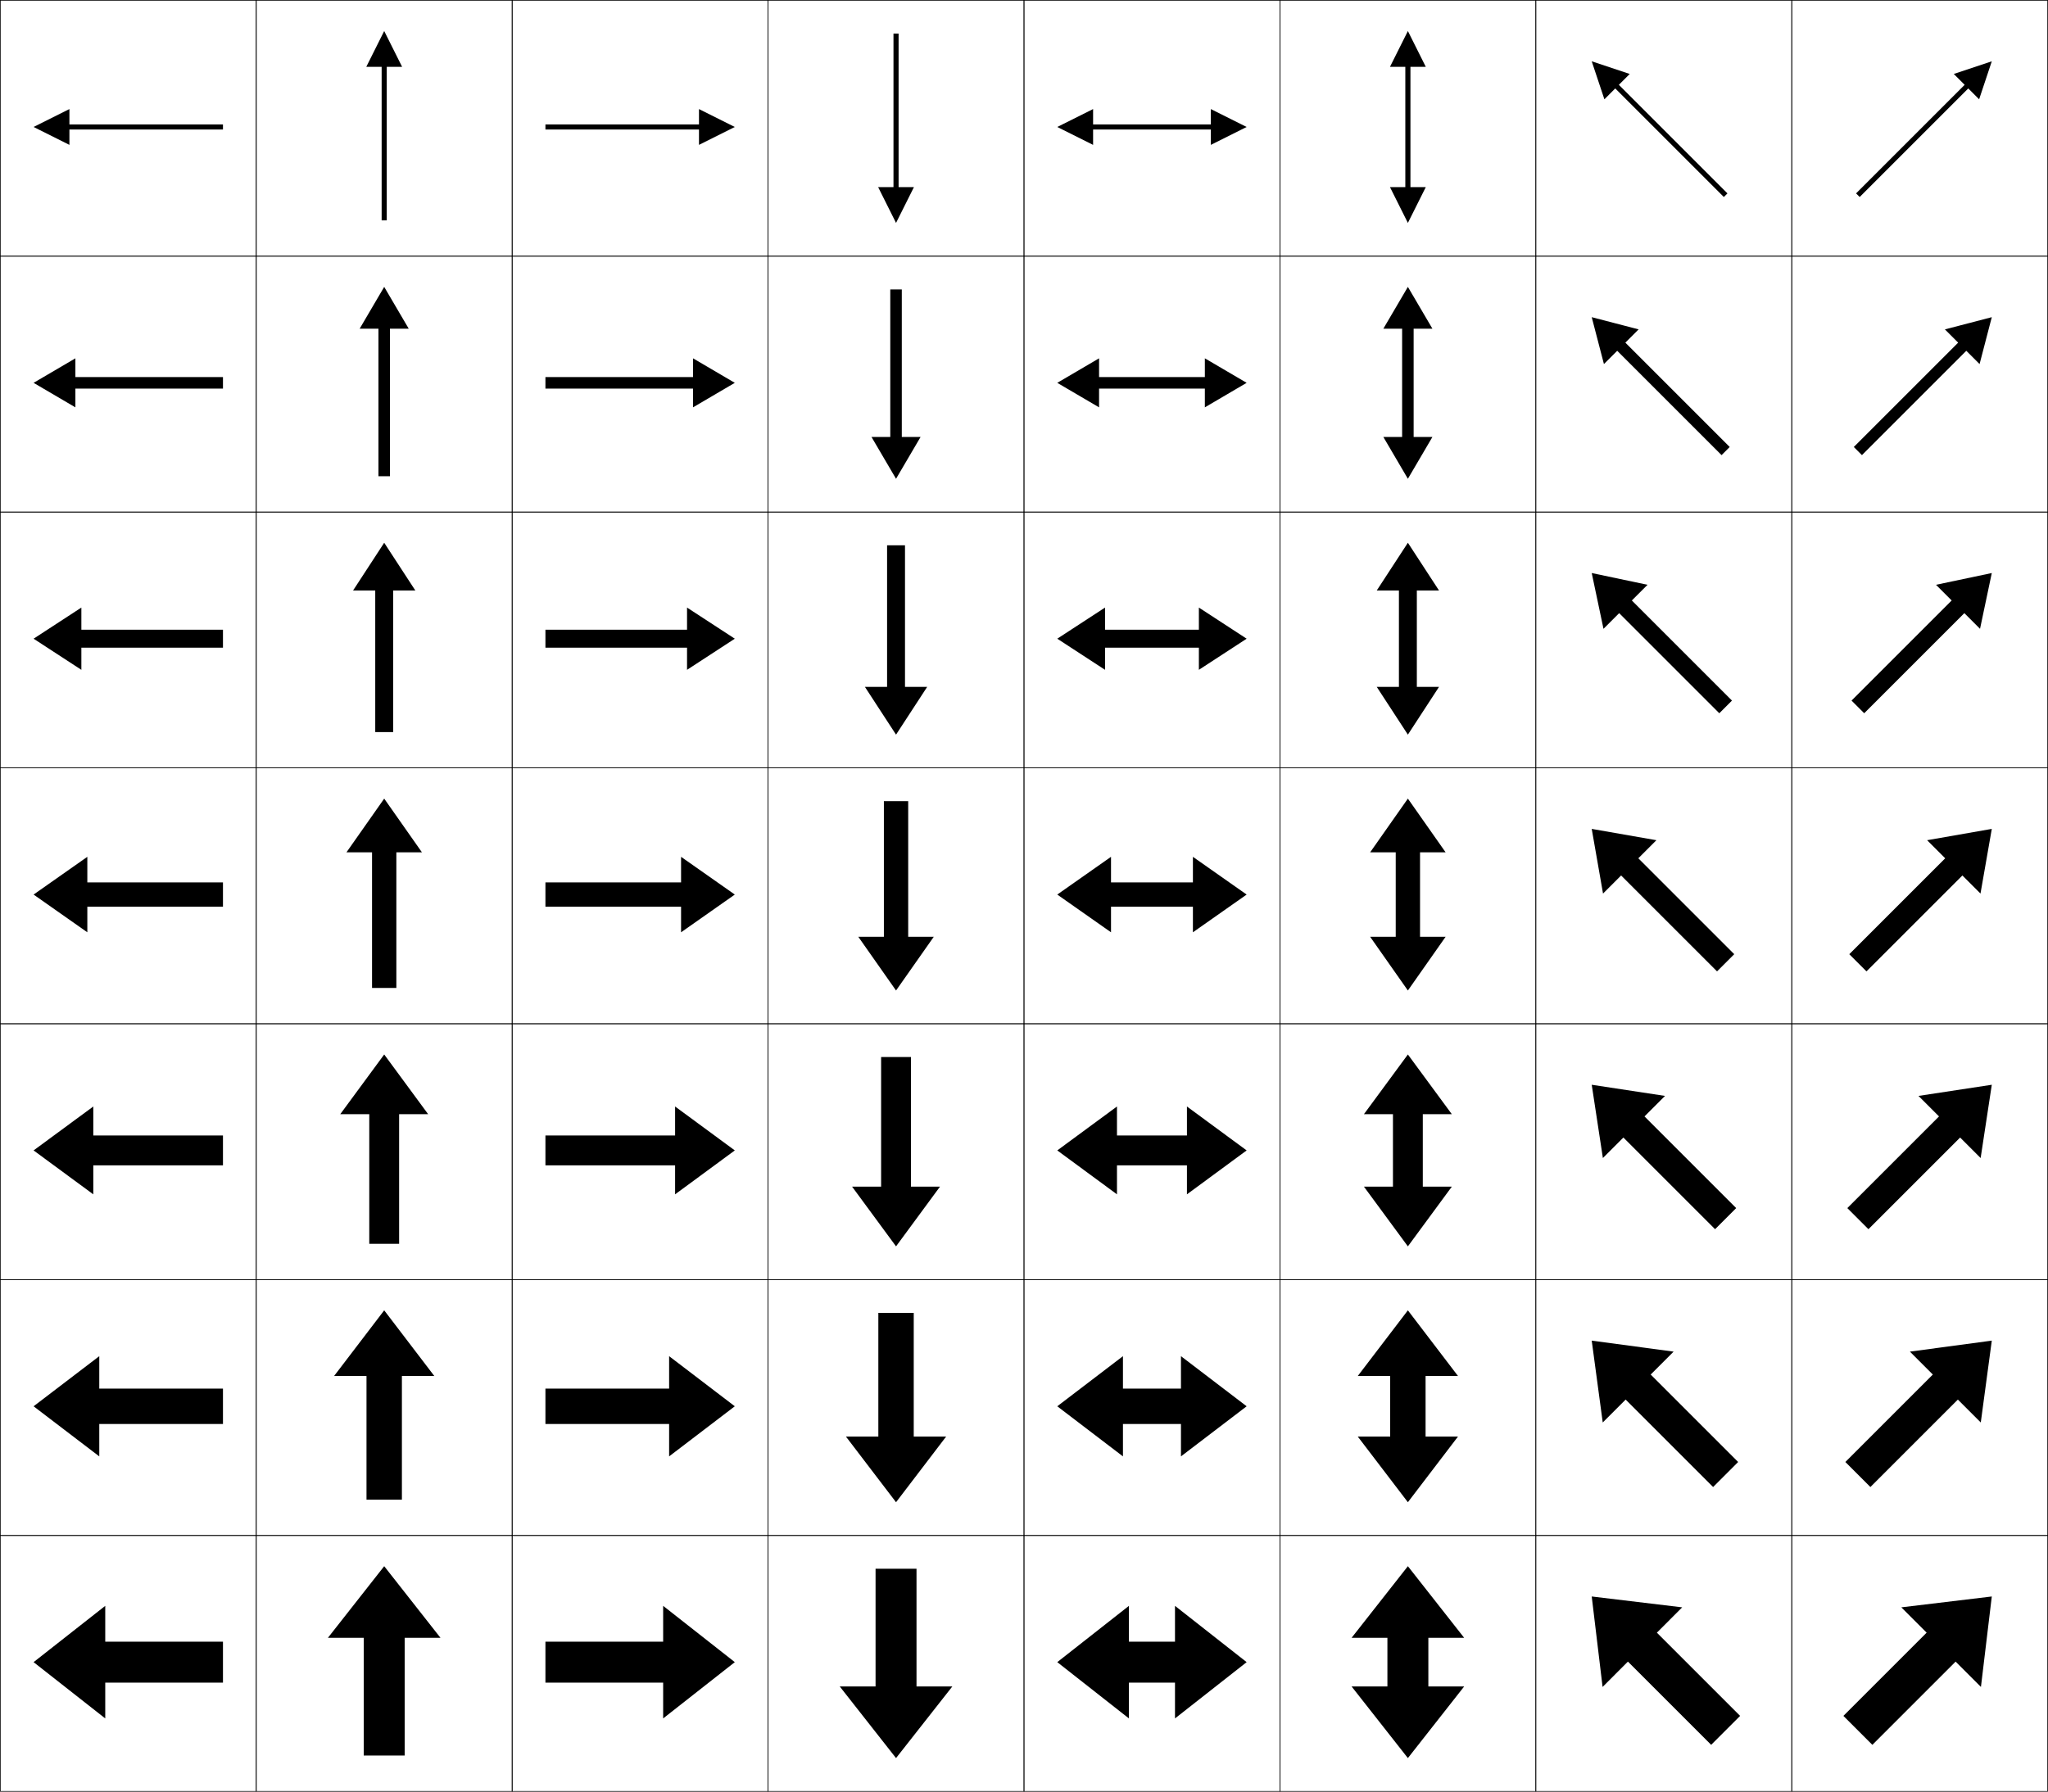
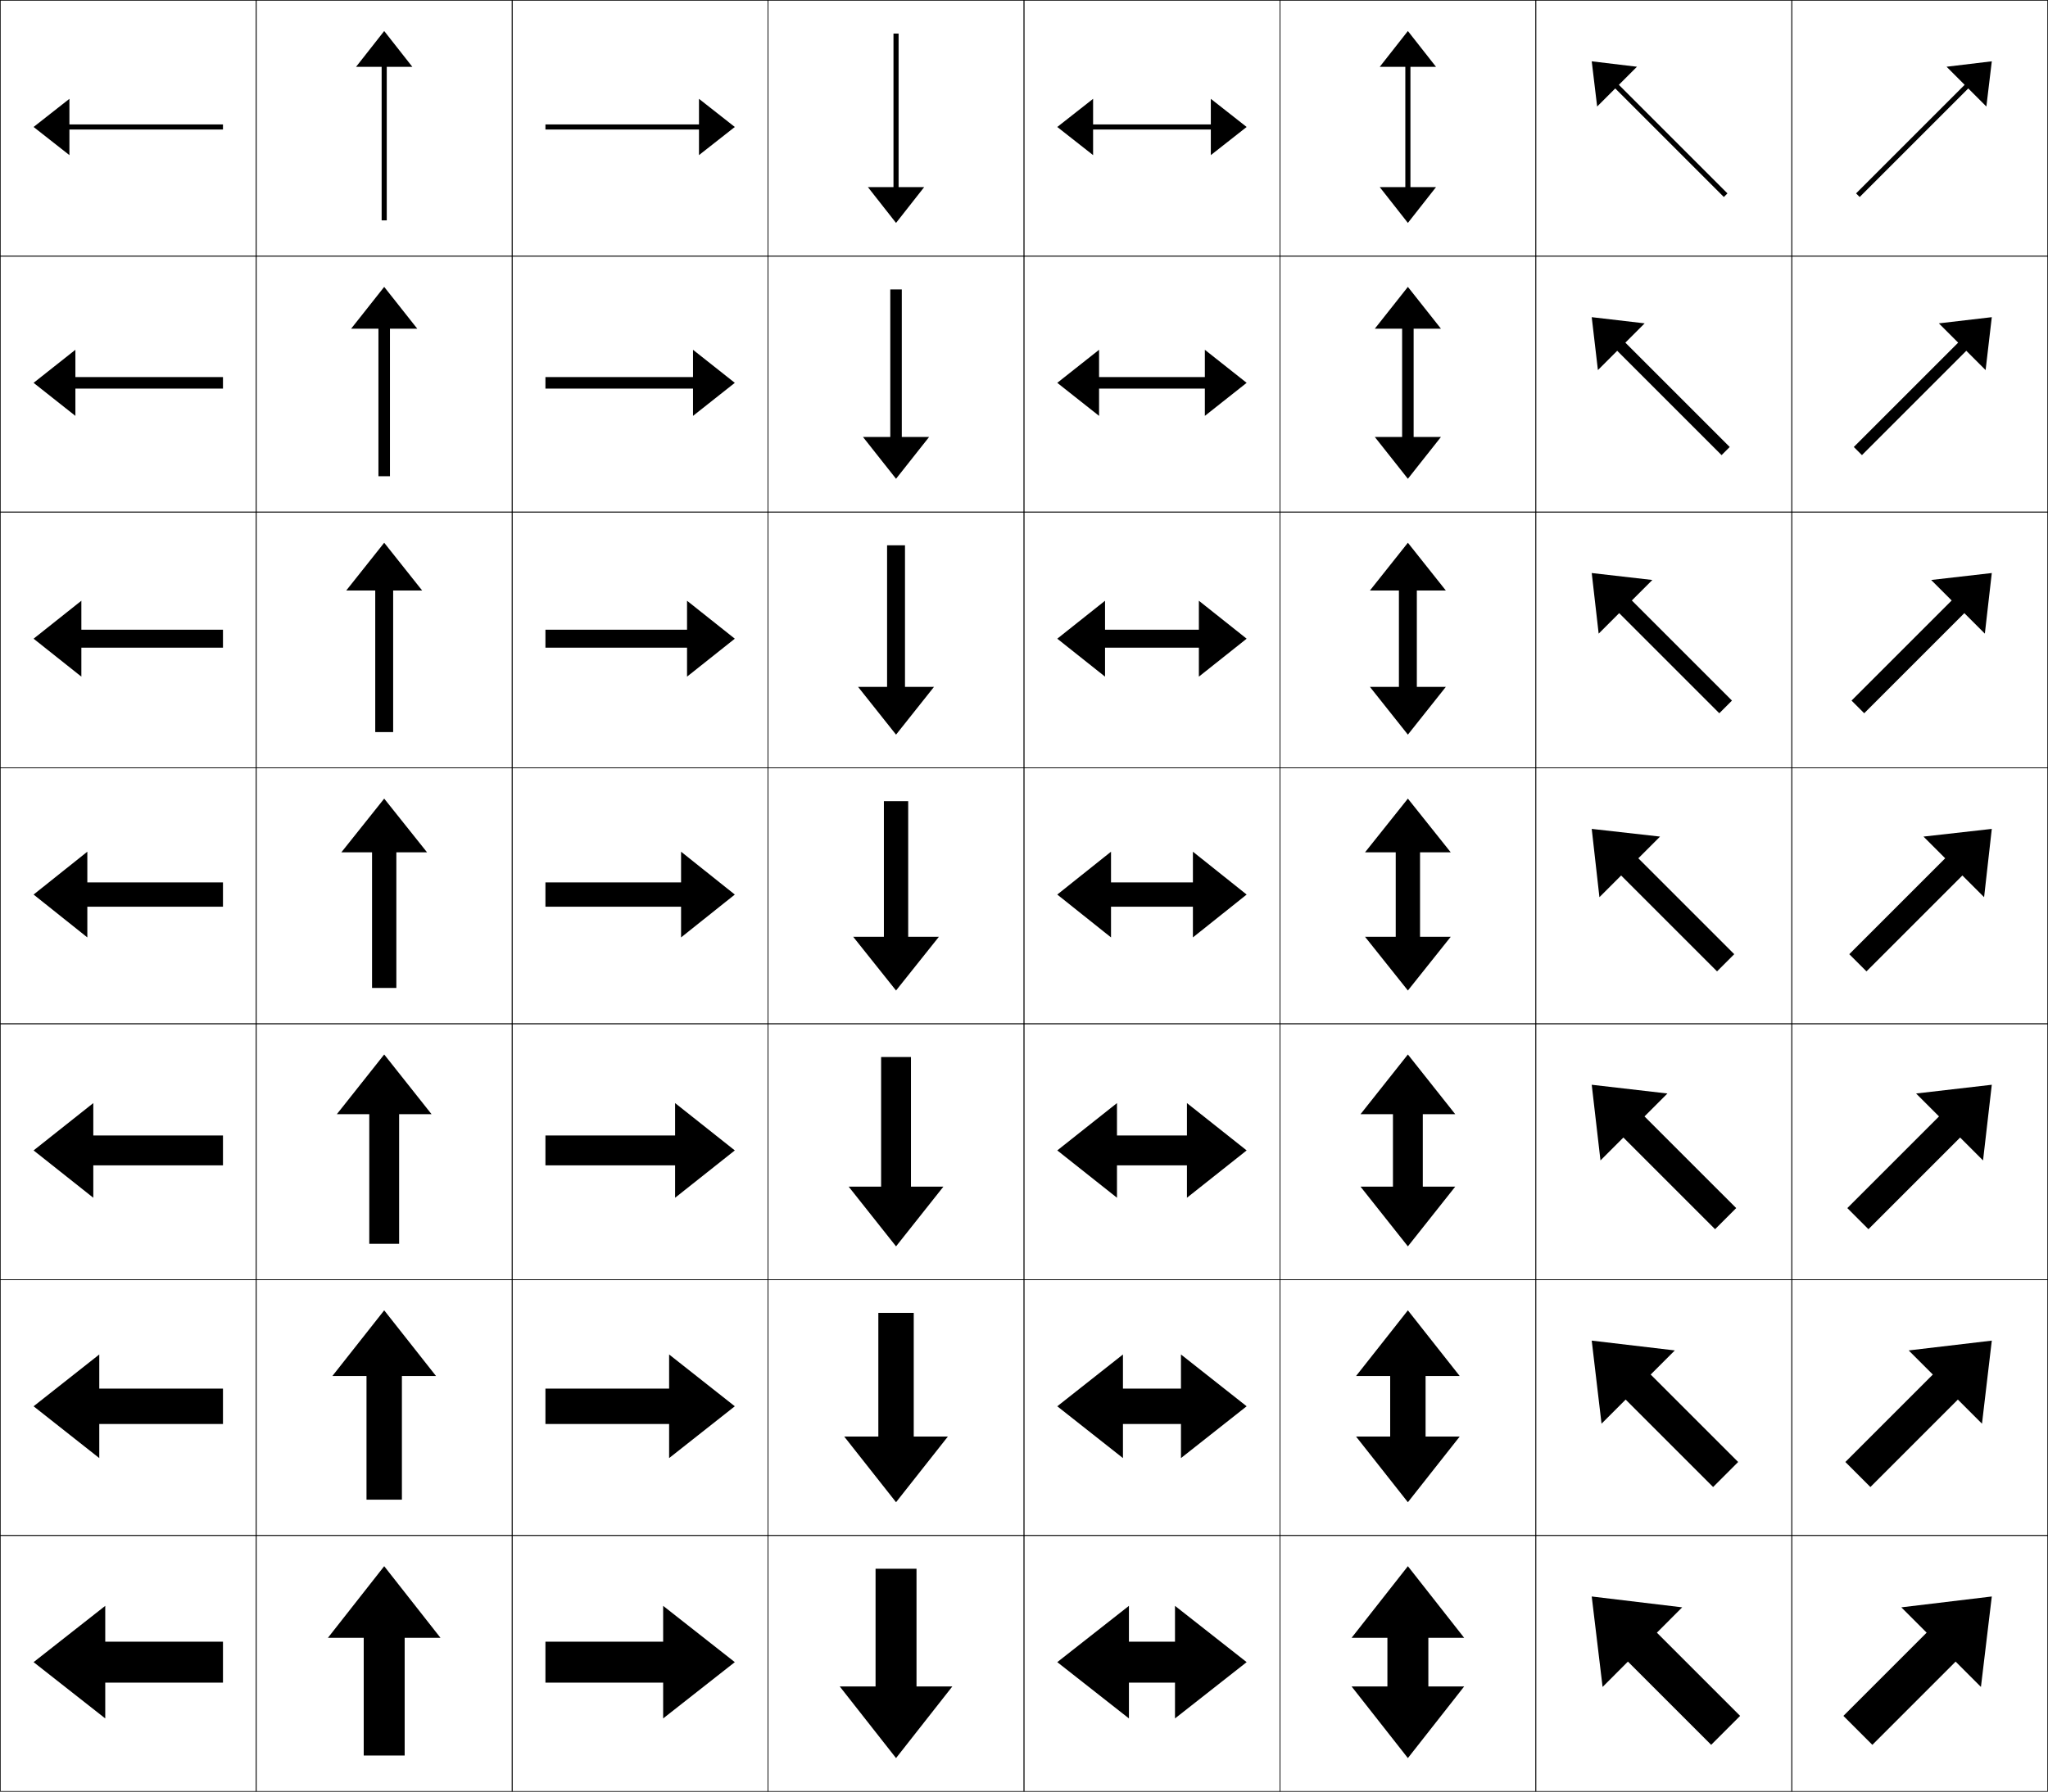
<svg xmlns="http://www.w3.org/2000/svg" width="800.25" height="700.25" viewBox="0 0 800.25 700.25" overflow="visible" enable-background="new 0 0 800.25 700.25" xml:space="preserve">
  <g id="glyphs">
    <g>
      <rect x="0.125" y="0.125" fill="none" stroke="#000000" stroke-width="0.25" width="100" height="100" />
      <rect x="100.125" y="0.125" fill="none" stroke="#000000" stroke-width="0.25" width="100" height="100" />
      <rect x="0.125" y="100.125" fill="none" stroke="#000000" stroke-width="0.25" width="100" height="100" />
      <rect x="100.125" y="100.125" fill="none" stroke="#000000" stroke-width="0.25" width="100" height="100" />
      <rect x="0.125" y="200.125" fill="none" stroke="#000000" stroke-width="0.25" width="100" height="100" />
      <rect x="100.125" y="200.125" fill="none" stroke="#000000" stroke-width="0.25" width="100" height="100" />
      <rect x="0.125" y="300.125" fill="none" stroke="#000000" stroke-width="0.25" width="100" height="100" />
      <rect x="100.125" y="300.125" fill="none" stroke="#000000" stroke-width="0.25" width="100" height="100" />
      <rect x="0.125" y="400.125" fill="none" stroke="#000000" stroke-width="0.25" width="100" height="100" />
      <rect x="100.125" y="400.125" fill="none" stroke="#000000" stroke-width="0.25" width="100" height="100" />
      <rect x="0.125" y="500.125" fill="none" stroke="#000000" stroke-width="0.25" width="100" height="100" />
      <rect x="100.125" y="500.125" fill="none" stroke="#000000" stroke-width="0.25" width="100" height="100" />
      <rect x="0.125" y="600.125" fill="none" stroke="#000000" stroke-width="0.25" width="100" height="100" />
      <rect x="100.125" y="600.125" fill="none" stroke="#000000" stroke-width="0.25" width="100" height="100" />
      <rect x="600.125" y="0.125" fill="none" stroke="#000000" stroke-width="0.25" width="100" height="100" />
      <rect x="700.125" y="0.125" fill="none" stroke="#000000" stroke-width="0.25" width="100" height="100" />
      <rect x="600.125" y="100.125" fill="none" stroke="#000000" stroke-width="0.25" width="100" height="100" />
      <rect x="700.125" y="100.125" fill="none" stroke="#000000" stroke-width="0.25" width="100" height="100" />
      <rect x="600.125" y="200.125" fill="none" stroke="#000000" stroke-width="0.25" width="100" height="100" />
      <rect x="700.125" y="200.125" fill="none" stroke="#000000" stroke-width="0.25" width="100" height="100" />
      <rect x="600.125" y="300.125" fill="none" stroke="#000000" stroke-width="0.25" width="100" height="100" />
      <rect x="700.125" y="300.125" fill="none" stroke="#000000" stroke-width="0.25" width="100" height="100" />
      <rect x="600.125" y="400.125" fill="none" stroke="#000000" stroke-width="0.25" width="100" height="100" />
      <rect x="700.125" y="400.125" fill="none" stroke="#000000" stroke-width="0.25" width="100" height="100" />
      <rect x="600.125" y="500.125" fill="none" stroke="#000000" stroke-width="0.25" width="100" height="100" />
      <rect x="700.125" y="500.125" fill="none" stroke="#000000" stroke-width="0.25" width="100" height="100" />
      <rect x="600.125" y="600.125" fill="none" stroke="#000000" stroke-width="0.25" width="100" height="100" />
      <rect x="700.125" y="600.125" fill="none" stroke="#000000" stroke-width="0.25" width="100" height="100" />
      <rect x="200.125" y="0.125" fill="none" stroke="#000000" stroke-width="0.25" width="100" height="100" />
      <rect x="300.125" y="0.125" fill="none" stroke="#000000" stroke-width="0.25" width="100" height="100" />
      <rect x="400.125" y="0.125" fill="none" stroke="#000000" stroke-width="0.25" width="100" height="100" />
      <rect x="500.125" y="0.125" fill="none" stroke="#000000" stroke-width="0.25" width="100" height="100" />
      <rect x="200.125" y="100.125" fill="none" stroke="#000000" stroke-width="0.25" width="100" height="100" />
      <rect x="300.125" y="100.125" fill="none" stroke="#000000" stroke-width="0.25" width="100" height="100" />
      <rect x="400.125" y="100.125" fill="none" stroke="#000000" stroke-width="0.25" width="100" height="100" />
      <rect x="500.125" y="100.125" fill="none" stroke="#000000" stroke-width="0.25" width="100" height="100" />
      <rect x="200.125" y="200.125" fill="none" stroke="#000000" stroke-width="0.25" width="100" height="100" />
      <rect x="300.125" y="200.125" fill="none" stroke="#000000" stroke-width="0.25" width="100" height="100" />
      <rect x="400.125" y="200.125" fill="none" stroke="#000000" stroke-width="0.25" width="100" height="100" />
      <rect x="500.125" y="200.125" fill="none" stroke="#000000" stroke-width="0.25" width="100" height="100" />
      <rect x="200.125" y="300.125" fill="none" stroke="#000000" stroke-width="0.25" width="100" height="100" />
      <rect x="300.125" y="300.125" fill="none" stroke="#000000" stroke-width="0.25" width="100" height="100" />
      <rect x="400.125" y="300.125" fill="none" stroke="#000000" stroke-width="0.25" width="100" height="100" />
      <rect x="500.125" y="300.125" fill="none" stroke="#000000" stroke-width="0.25" width="100" height="100" />
      <rect x="200.125" y="400.125" fill="none" stroke="#000000" stroke-width="0.25" width="100" height="100" />
      <rect x="300.125" y="400.125" fill="none" stroke="#000000" stroke-width="0.25" width="100" height="100" />
      <rect x="400.125" y="400.125" fill="none" stroke="#000000" stroke-width="0.25" width="100" height="100" />
      <rect x="500.125" y="400.125" fill="none" stroke="#000000" stroke-width="0.25" width="100" height="100" />
      <rect x="200.125" y="500.125" fill="none" stroke="#000000" stroke-width="0.25" width="100" height="100" />
      <rect x="300.125" y="500.125" fill="none" stroke="#000000" stroke-width="0.25" width="100" height="100" />
      <rect x="400.125" y="500.125" fill="none" stroke="#000000" stroke-width="0.25" width="100" height="100" />
      <rect x="500.125" y="500.125" fill="none" stroke="#000000" stroke-width="0.25" width="100" height="100" />
      <rect x="200.125" y="600.125" fill="none" stroke="#000000" stroke-width="0.25" width="100" height="100" />
      <rect x="300.125" y="600.125" fill="none" stroke="#000000" stroke-width="0.25" width="100" height="100" />
      <rect x="400.125" y="600.125" fill="none" stroke="#000000" stroke-width="0.25" width="100" height="100" />
      <rect x="500.125" y="600.125" fill="none" stroke="#000000" stroke-width="0.25" width="100" height="100" />
    </g>
    <g>
      <polygon points="342.125,613.125 358.125,613.125 358.125,659.126 372.125,659.126 350.125,687.126       328.125,659.126 342.125,659.126 " />
-       <polygon points="343.208,513.125 357.042,513.125 357.042,561.459 369.708,561.459       350.125,587.126 330.542,561.459 343.208,561.459 " />
-       <polygon points="344.292,413.125 355.958,413.125 355.958,463.792 367.292,463.792 350.125,487.125       332.958,463.792 344.292,463.792 " />
-       <polygon points="345.375,313.125 354.875,313.125 354.875,366.125 364.875,366.125 350.125,387.125 335.375,366.125       345.375,366.125 " />
-       <polygon points="346.625,213.125 353.625,213.125 353.625,268.458 362.292,268.458       350.125,287.125 337.958,268.458 346.625,268.458 " />
-       <polygon points="347.875,113.125 352.375,113.125 352.375,170.792 359.708,170.792 350.125,187.125       340.542,170.792 347.875,170.792 " />
-       <polygon points="349.125,13.125 351.125,13.125 351.125,73.125 357.125,73.125 350.125,87.125 343.125,73.125 349.125,73.125       " />
+       <polygon points="343.208,513.125 357.042,513.125 357.042,561.459 370.375,561.459       350.125,587.126 329.875,561.459 343.208,561.459 " />
+       <polygon points="344.292,413.125 355.958,413.125 355.958,463.792 368.625,463.792 350.125,487.125       331.625,463.792 344.292,463.792 " />
+       <polygon points="345.375,313.125 354.875,313.125 354.875,366.125 366.875,366.125 350.125,387.125 333.375,366.125       345.375,366.125 " />
+       <polygon points="346.625,213.125 353.625,213.125 353.625,268.458 364.958,268.458       350.125,287.125 335.292,268.458 346.625,268.458 " />
+       <polygon points="347.875,113.125 352.375,113.125 352.375,170.792 363.042,170.792 350.125,187.125       337.208,170.792 347.875,170.792 " />
+       <polygon points="349.125,13.125 351.125,13.125 351.125,73.125 361.125,73.125 350.125,87.125 339.125,73.125 349.125,73.125       " />
    </g>
    <g>
      <polygon points="158.125,686.126 142.125,686.126 142.125,640.125 128.125,640.125 150.125,612.125 172.125,640.125       158.125,640.125 " />
-       <polygon points="157.042,586.125 143.208,586.125 143.208,537.792 130.542,537.792       150.125,512.125 169.708,537.792 157.042,537.792 " />
-       <polygon points="155.958,486.125 144.292,486.125 144.292,435.458 132.958,435.458 150.125,412.125       167.292,435.458 155.958,435.458 " />
-       <polygon points="154.875,386.125 145.375,386.125 145.375,333.125 135.375,333.125 150.125,312.125 164.875,333.125       154.875,333.125 " />
-       <polygon points="153.625,286.125 146.625,286.125 146.625,230.791 137.958,230.791       150.125,212.125 162.292,230.791 153.625,230.791 " />
-       <polygon points="152.375,186.125 147.875,186.125 147.875,128.458 140.542,128.458 150.125,112.125       159.708,128.458 152.375,128.458 " />
-       <polygon points="151.125,86.125 149.125,86.125 149.125,26.125 143.125,26.125 150.125,12.125 157.125,26.125 151.125,26.125       " />
+       <polygon points="157.042,586.125 143.208,586.125 143.208,537.792 129.875,537.792       150.125,512.125 170.375,537.792 157.042,537.792 " />
+       <polygon points="155.958,486.125 144.292,486.125 144.292,435.458 131.625,435.458 150.125,412.125       168.625,435.458 155.958,435.458 " />
+       <polygon points="154.875,386.125 145.375,386.125 145.375,333.125 133.375,333.125 150.125,312.125 166.875,333.125       154.875,333.125 " />
+       <polygon points="153.625,286.125 146.625,286.125 146.625,230.791 135.292,230.791       150.125,212.125 164.958,230.791 153.625,230.791 " />
+       <polygon points="152.375,186.125 147.875,186.125 147.875,128.458 137.208,128.458 150.125,112.125       163.042,128.458 152.375,128.458 " />
+       <polygon points="151.125,86.125 149.125,86.125 149.125,26.125 139.125,26.125 150.125,12.125 161.125,26.125 151.125,26.125       " />
+     </g>
+     <g>
+       <polygon points="542.125,640.125 528.125,640.125 550.125,612.125 572.125,640.125 558.125,640.125 558.125,659.125       572.125,659.125 550.125,687.125 528.125,659.125 542.125,659.125 " />
+       <polygon points="543.208,537.792 529.875,537.792 550.125,512.125 570.375,537.792 557.041,537.792       557.041,561.458 570.375,561.458 550.125,587.125 529.875,561.458 543.208,561.458 " />
+       <polygon points="544.292,435.458 531.625,435.458 550.125,412.125 568.625,435.458 555.958,435.458       555.958,463.792 568.625,463.792 550.125,487.125 531.625,463.792 544.292,463.792 " />
+       <polygon points="545.375,333.125 533.375,333.125 550.125,312.125 566.875,333.125 554.875,333.125 554.875,366.125       566.875,366.125 550.125,387.125 533.375,366.125 545.375,366.125 " />
+       <polygon points="546.625,230.791 535.291,230.791 550.125,212.125 564.958,230.791       553.625,230.791 553.625,268.458 564.958,268.458 550.125,287.125 535.291,268.458       546.625,268.458 " />
+       <polygon points="547.875,128.458 537.208,128.458 550.125,112.125 563.042,128.458 552.375,128.458       552.375,170.792 563.042,170.792 550.125,187.125 537.208,170.792 547.875,170.792 " />
+       <polygon points="549.125,26.125 539.125,26.125 550.125,12.125 561.125,26.125 551.125,26.125 551.125,73.125 561.125,73.125       550.125,87.125 539.125,73.125 549.125,73.125 " />
+     </g>
+     <g>
+       <polygon points="87.125,641.625 87.125,657.625 41.125,657.625 41.125,671.625 13.125,649.625 41.125,627.625 41.125,641.625       " />
+       <polygon points="87.125,542.708 87.125,556.541 38.792,556.541 38.792,569.875 13.125,549.625       38.792,529.375 38.792,542.708 " />
+       <polygon points="87.125,443.792 87.125,455.458 36.458,455.458 36.458,468.125 13.125,449.625       36.458,431.125 36.458,443.792 " />
+       <polygon points="87.125,344.875 87.125,354.375 34.125,354.375 34.125,366.375 13.125,349.625 34.125,332.875 34.125,344.875       " />
+       <polygon points="87.125,246.125 87.125,253.125 31.792,253.125 31.792,264.458 13.125,249.625       31.792,234.792 31.792,246.125 " />
+       <polygon points="87.125,147.375 87.125,151.875 29.458,151.875 29.458,162.542 13.125,149.625       29.458,136.708 29.458,147.375 " />
+       <polygon points="87.125,48.625 87.125,50.625 27.125,50.625 27.125,60.625 13.125,49.625 27.125,38.625 27.125,48.625 " />
+     </g>
+     <g>
+       <polygon points="213.125,641.625 213.125,657.625 259.125,657.625 259.125,671.625 287.125,649.625 259.125,627.625       259.125,641.625 " />
+       <polygon points="213.125,542.708 213.125,556.541 261.458,556.541 261.458,569.875       287.125,549.625 261.458,529.375 261.458,542.708 " />
+       <polygon points="213.125,443.792 213.125,455.458 263.792,455.458 263.792,468.125 287.125,449.625       263.792,431.125 263.792,443.792 " />
+       <polygon points="213.125,344.875 213.125,354.375 266.125,354.375 266.125,366.375 287.125,349.625 266.125,332.875       266.125,344.875 " />
+       <polygon points="213.125,246.125 213.125,253.125 268.458,253.125 268.458,264.458       287.125,249.625 268.458,234.792 268.458,246.125 " />
+       <polygon points="213.125,147.375 213.125,151.875 270.792,151.875 270.792,162.542 287.125,149.625       270.792,136.708 270.792,147.375 " />
+       <polygon points="213.125,48.625 213.125,50.625 273.125,50.625 273.125,60.625 287.125,49.625 273.125,38.625 273.125,48.625       " />
+     </g>
+     <g>
+       <polygon points="459.125,657.625 459.125,671.625 487.125,649.625 459.125,627.625 459.125,641.625 441.125,641.625       441.125,627.625 413.125,649.625 441.125,671.625 441.125,657.625 " />
+       <polygon points="461.458,556.541 461.458,569.875 487.125,549.625 461.458,529.375 461.458,542.708       438.791,542.708 438.791,529.375 413.125,549.625 438.791,569.875 438.791,556.541 " />
+       <polygon points="463.792,455.458 463.792,468.125 487.125,449.625 463.792,431.125 463.792,443.792       436.458,443.792 436.458,431.125 413.125,449.625 436.458,468.125 436.458,455.458 " />
+       <polygon points="466.125,354.375 466.125,366.375 487.125,349.625 466.125,332.875 466.125,344.875 434.125,344.875       434.125,332.875 413.125,349.625 434.125,366.375 434.125,354.375 " />
+       <polygon points="468.458,253.125 468.458,264.458 487.125,249.625 468.458,234.792       468.458,246.125 431.791,246.125 431.791,234.792 413.125,249.625 431.791,264.458       431.791,253.125 " />
+       <polygon points="470.792,151.875 470.792,162.542 487.125,149.625 470.792,136.708 470.792,147.375       429.458,147.375 429.458,136.708 413.125,149.625 429.458,162.542 429.458,151.875 " />
+       <polygon points="473.125,50.625 473.125,60.625 487.125,49.625 473.125,38.625 473.125,48.625 427.125,48.625 427.125,38.625       413.125,49.625 427.125,60.625 427.125,50.625 " />
    </g>
    <g>
      <polygon points="679.945,670.632 668.631,681.945 636.104,649.418 626.205,659.317       621.961,623.962 657.317,628.205 647.418,638.104 " />
-       <polygon points="679.179,571.397 669.397,581.179 635.22,547.002 626.264,555.959       621.961,523.962 653.958,528.264 645.002,537.22 " />
-       <polygon points="678.413,472.164 670.163,480.413 634.336,444.586 626.322,452.6       621.961,423.962 650.6,428.323 642.586,436.336 " />
-       <polygon points="677.646,372.93 670.93,379.647 633.452,342.17 626.381,349.241       621.961,323.962 647.24,328.382 640.17,335.452 " />
-       <polygon points="676.762,273.813 671.813,278.763 632.686,239.636 626.558,245.764       621.961,223.962 643.764,228.558 637.636,234.686 " />
-       <polygon points="675.878,174.697 672.697,177.879 631.92,137.103 626.735,142.288       621.961,123.962 640.287,128.735 635.103,133.92 " />
-       <polygon points="674.994,75.581 673.581,76.995 631.154,34.568 626.912,38.812       621.961,23.962 636.811,28.911 632.568,33.154 " />
+       <polygon points="679.18,571.397 669.397,581.179 635.22,547.002 625.793,556.43       621.962,523.962 654.43,527.792 645.002,537.221 " />
+       <polygon points="678.414,472.164 670.163,480.413 634.337,444.587 625.381,453.543       621.962,423.962 651.543,427.38 642.587,436.337 " />
+       <polygon points="677.648,372.93 670.93,379.647 633.453,342.171 624.969,350.655       621.963,323.962 648.656,326.968 640.172,335.453 " />
+       <polygon points="676.764,273.813 671.813,278.763 632.687,239.636 624.673,247.65       621.962,223.962 645.65,226.673 637.638,234.686 " />
+       <polygon points="675.88,174.697 672.697,177.879 631.921,137.103 624.378,144.645       621.962,123.962 642.646,126.378 635.104,133.92 " />
+       <polygon points="674.995,75.581 673.581,76.995 631.155,34.568 624.083,41.64       621.962,23.962 639.64,26.083 632.569,33.153 " />
    </g>
    <g>
-       <polygon points="542.125,640.125 528.125,640.125 550.125,612.125 572.125,640.125 558.125,640.125 558.125,659.125       572.125,659.125 550.125,687.125 528.125,659.125 542.125,659.125 " />
-       <polygon points="543.208,537.792 530.541,537.792 550.125,512.125 569.708,537.792       557.041,537.792 557.041,561.458 569.708,561.458 550.125,587.125 530.541,561.458       543.208,561.458 " />
-       <polygon points="544.292,435.458 532.958,435.458 550.125,412.125 567.292,435.458       555.958,435.458 555.958,463.792 567.292,463.792 550.125,487.125 532.958,463.792       544.292,463.792 " />
-       <polygon points="545.375,333.125 535.375,333.125 550.125,312.125 564.875,333.125 554.875,333.125 554.875,366.125       564.875,366.125 550.125,387.125 535.375,366.125 545.375,366.125 " />
-       <polygon points="546.625,230.791 537.958,230.791 550.125,212.125 562.291,230.791       553.625,230.791 553.625,268.458 562.291,268.458 550.125,287.125 537.958,268.458       546.625,268.458 " />
-       <polygon points="547.875,128.458 540.542,128.458 550.125,112.125 559.708,128.458 552.375,128.458       552.375,170.792 559.708,170.792 550.125,187.125 540.542,170.792 547.875,170.792 " />
-       <polygon points="549.125,26.125 543.125,26.125 550.125,12.125 557.125,26.125 551.125,26.125 551.125,73.125 557.125,73.125       550.125,87.125 543.125,73.125 549.125,73.125 " />
-     </g>
-     <g>
-       <polygon points="87.125,641.625 87.125,657.625 41.125,657.625 41.125,671.625 13.125,649.625 41.125,627.625 41.125,641.625       " />
-       <polygon points="87.125,542.708 87.125,556.541 38.792,556.541 38.792,569.208 13.125,549.625       38.792,530.041 38.792,542.708 " />
-       <polygon points="87.125,443.792 87.125,455.458 36.458,455.458 36.458,466.792 13.125,449.625       36.458,432.458 36.458,443.792 " />
-       <polygon points="87.125,344.875 87.125,354.375 34.125,354.375 34.125,364.375 13.125,349.625 34.125,334.875 34.125,344.875       " />
-       <polygon points="87.125,246.125 87.125,253.125 31.792,253.125 31.792,261.792 13.125,249.625       31.792,237.458 31.792,246.125 " />
-       <polygon points="87.125,147.375 87.125,151.875 29.458,151.875 29.458,159.208 13.125,149.625       29.458,140.042 29.458,147.375 " />
-       <polygon points="87.125,48.625 87.125,50.625 27.125,50.625 27.125,56.625 13.125,49.625 27.125,42.625 27.125,48.625 " />
-     </g>
-     <g>
-       <polygon points="213.125,641.625 213.125,657.625 259.125,657.625 259.125,671.625 287.125,649.625 259.125,627.625       259.125,641.625 " />
-       <polygon points="213.125,542.708 213.125,556.541 261.458,556.541 261.458,569.208       287.125,549.625 261.458,530.041 261.458,542.708 " />
-       <polygon points="213.125,443.792 213.125,455.458 263.792,455.458 263.792,466.792 287.125,449.625       263.792,432.458 263.792,443.792 " />
-       <polygon points="213.125,344.875 213.125,354.375 266.125,354.375 266.125,364.375 287.125,349.625 266.125,334.875       266.125,344.875 " />
-       <polygon points="268.458,253.125 268.458,261.792 287.125,249.625 268.458,237.458       268.458,246.125 213.125,246.125 213.125,253.125 " />
-       <polygon points="270.792,151.875 270.792,159.208 287.125,149.625 270.792,140.042 270.792,147.375       213.125,147.375 213.125,151.875 " />
-       <polygon points="213.125,48.625 213.125,50.625 273.125,50.625 273.125,56.625 287.125,49.625 273.125,42.625 273.125,48.625       " />
-     </g>
-     <g>
-       <polygon points="459.125,657.625 459.125,671.625 487.125,649.625 459.125,627.625 459.125,641.625 441.125,641.625       441.125,627.625 413.125,649.625 441.125,671.625 441.125,657.625 " />
-       <polygon points="461.458,556.541 461.458,569.208 487.125,549.625 461.458,530.041       461.458,542.708 438.791,542.708 438.791,530.041 413.125,549.625 438.791,569.208       438.791,556.541 " />
-       <polygon points="463.792,455.458 463.792,466.792 487.125,449.625 463.792,432.458       463.792,443.792 436.458,443.792 436.458,432.458 413.125,449.625 436.458,466.792       436.458,455.458 " />
-       <polygon points="466.125,354.375 466.125,364.375 487.125,349.625 466.125,334.875 466.125,344.875 434.125,344.875       434.125,334.875 413.125,349.625 434.125,364.375 434.125,354.375 " />
-       <polygon points="468.458,253.125 468.458,261.792 487.125,249.625 468.458,237.458       468.458,246.125 431.791,246.125 431.791,237.458 413.125,249.625 431.791,261.792       431.791,253.125 " />
-       <polygon points="470.792,151.875 470.792,159.208 487.125,149.625 470.792,140.042 470.792,147.375       429.458,147.375 429.458,140.042 413.125,149.625 429.458,159.208 429.458,151.875 " />
-       <polygon points="473.125,50.625 473.125,56.625 487.125,49.625 473.125,42.625 473.125,48.625 427.125,48.625 427.125,42.625       413.125,49.625 427.125,56.625 427.125,50.625 " />
-     </g>
-     <g>
+       <polygon points="725.255,75.581 726.669,76.995 769.095,34.568 776.167,41.64       778.288,23.962 760.61,26.083 767.681,33.153 " />
+       <polygon points="724.37,174.697 727.553,177.879 768.328,137.102 775.871,144.645       778.287,123.962 757.604,126.378 765.146,133.919 " />
+       <polygon points="723.486,273.813 728.437,278.763 767.562,239.637 775.576,247.65       778.287,223.962 754.6,226.673 762.612,234.687 " />
+       <polygon points="722.602,372.93 729.32,379.647 766.797,342.171 775.281,350.655       778.287,323.962 751.594,326.968 760.078,335.453 " />
+       <polygon points="721.836,472.163 730.086,480.413 765.913,444.586 774.869,453.542       778.287,423.962 748.707,427.38 757.663,436.337 " />
+       <polygon points="721.07,571.397 730.853,581.18 765.03,547.002 774.457,556.43       778.288,523.962 745.819,527.793 755.247,537.221 " />
      <polygon points="720.305,670.632 731.619,681.945 764.146,649.418 774.045,659.317       778.288,623.962 742.933,628.205 752.832,638.104 " />
-       <polygon points="721.071,571.397 730.853,581.179 765.03,547.002 773.986,555.959       778.288,523.962 746.291,528.264 755.248,537.22 " />
-       <polygon points="721.837,472.164 730.087,480.413 765.914,444.586 773.928,452.6       778.288,423.962 749.65,428.323 757.664,436.336 " />
-       <polygon points="722.604,372.93 729.32,379.647 766.798,342.17 773.869,349.241       778.288,323.962 753.009,328.382 760.08,335.452 " />
-       <polygon points="723.487,273.813 728.437,278.763 767.563,239.636 773.691,245.764       778.288,223.962 756.485,228.558 762.613,234.686 " />
-       <polygon points="724.371,174.697 727.553,177.879 768.33,137.103 773.515,142.288       778.288,123.962 759.962,128.735 765.147,133.92 " />
-       <polygon points="725.255,75.581 726.669,76.995 769.096,34.568 773.338,38.812       778.288,23.962 763.438,28.911 767.682,33.154 " />
    </g>
  </g>
</svg>
